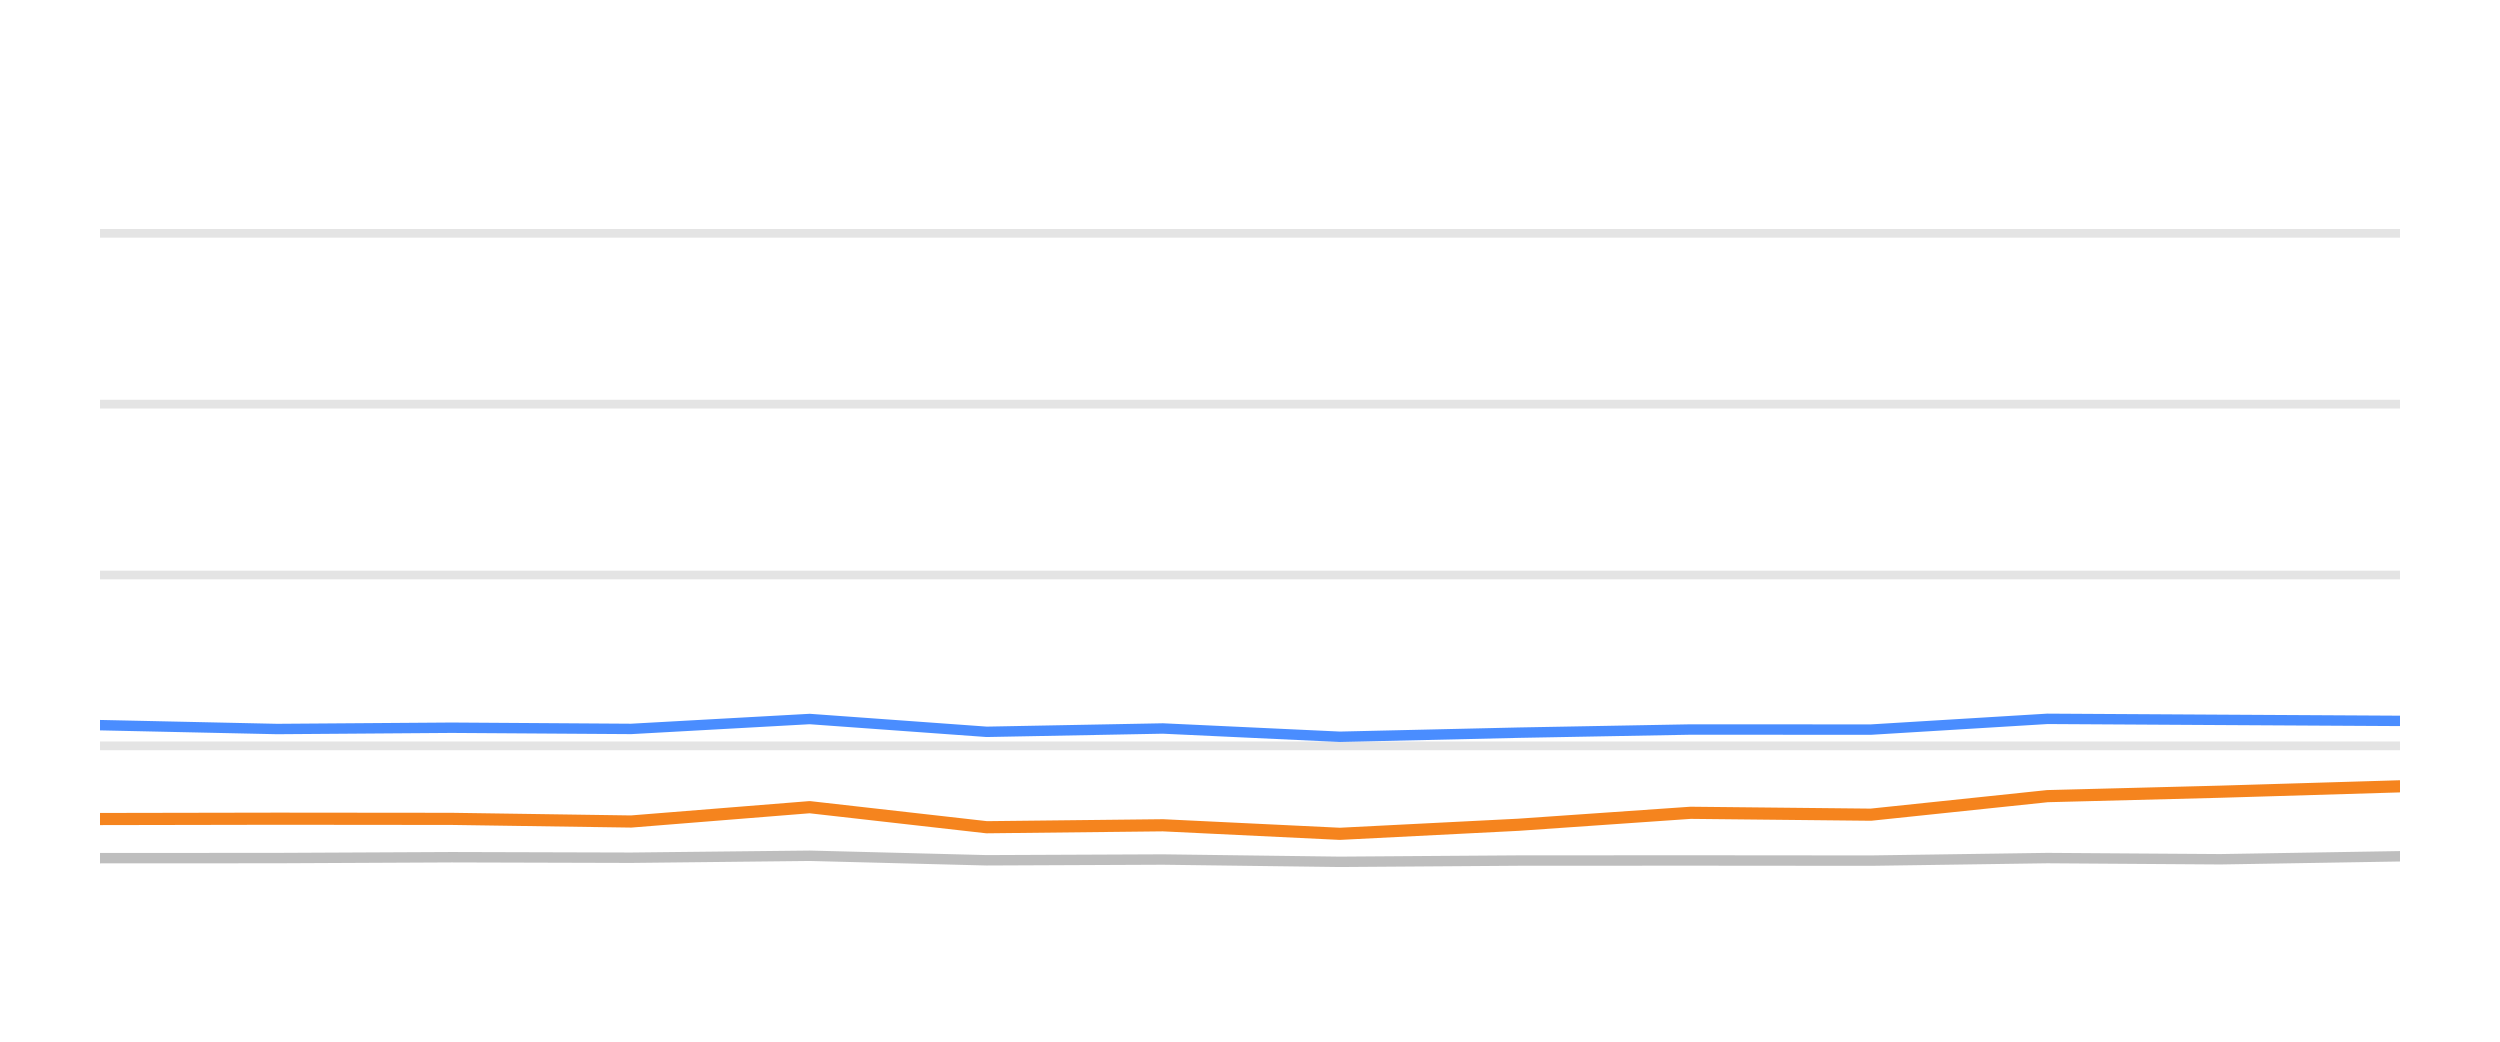
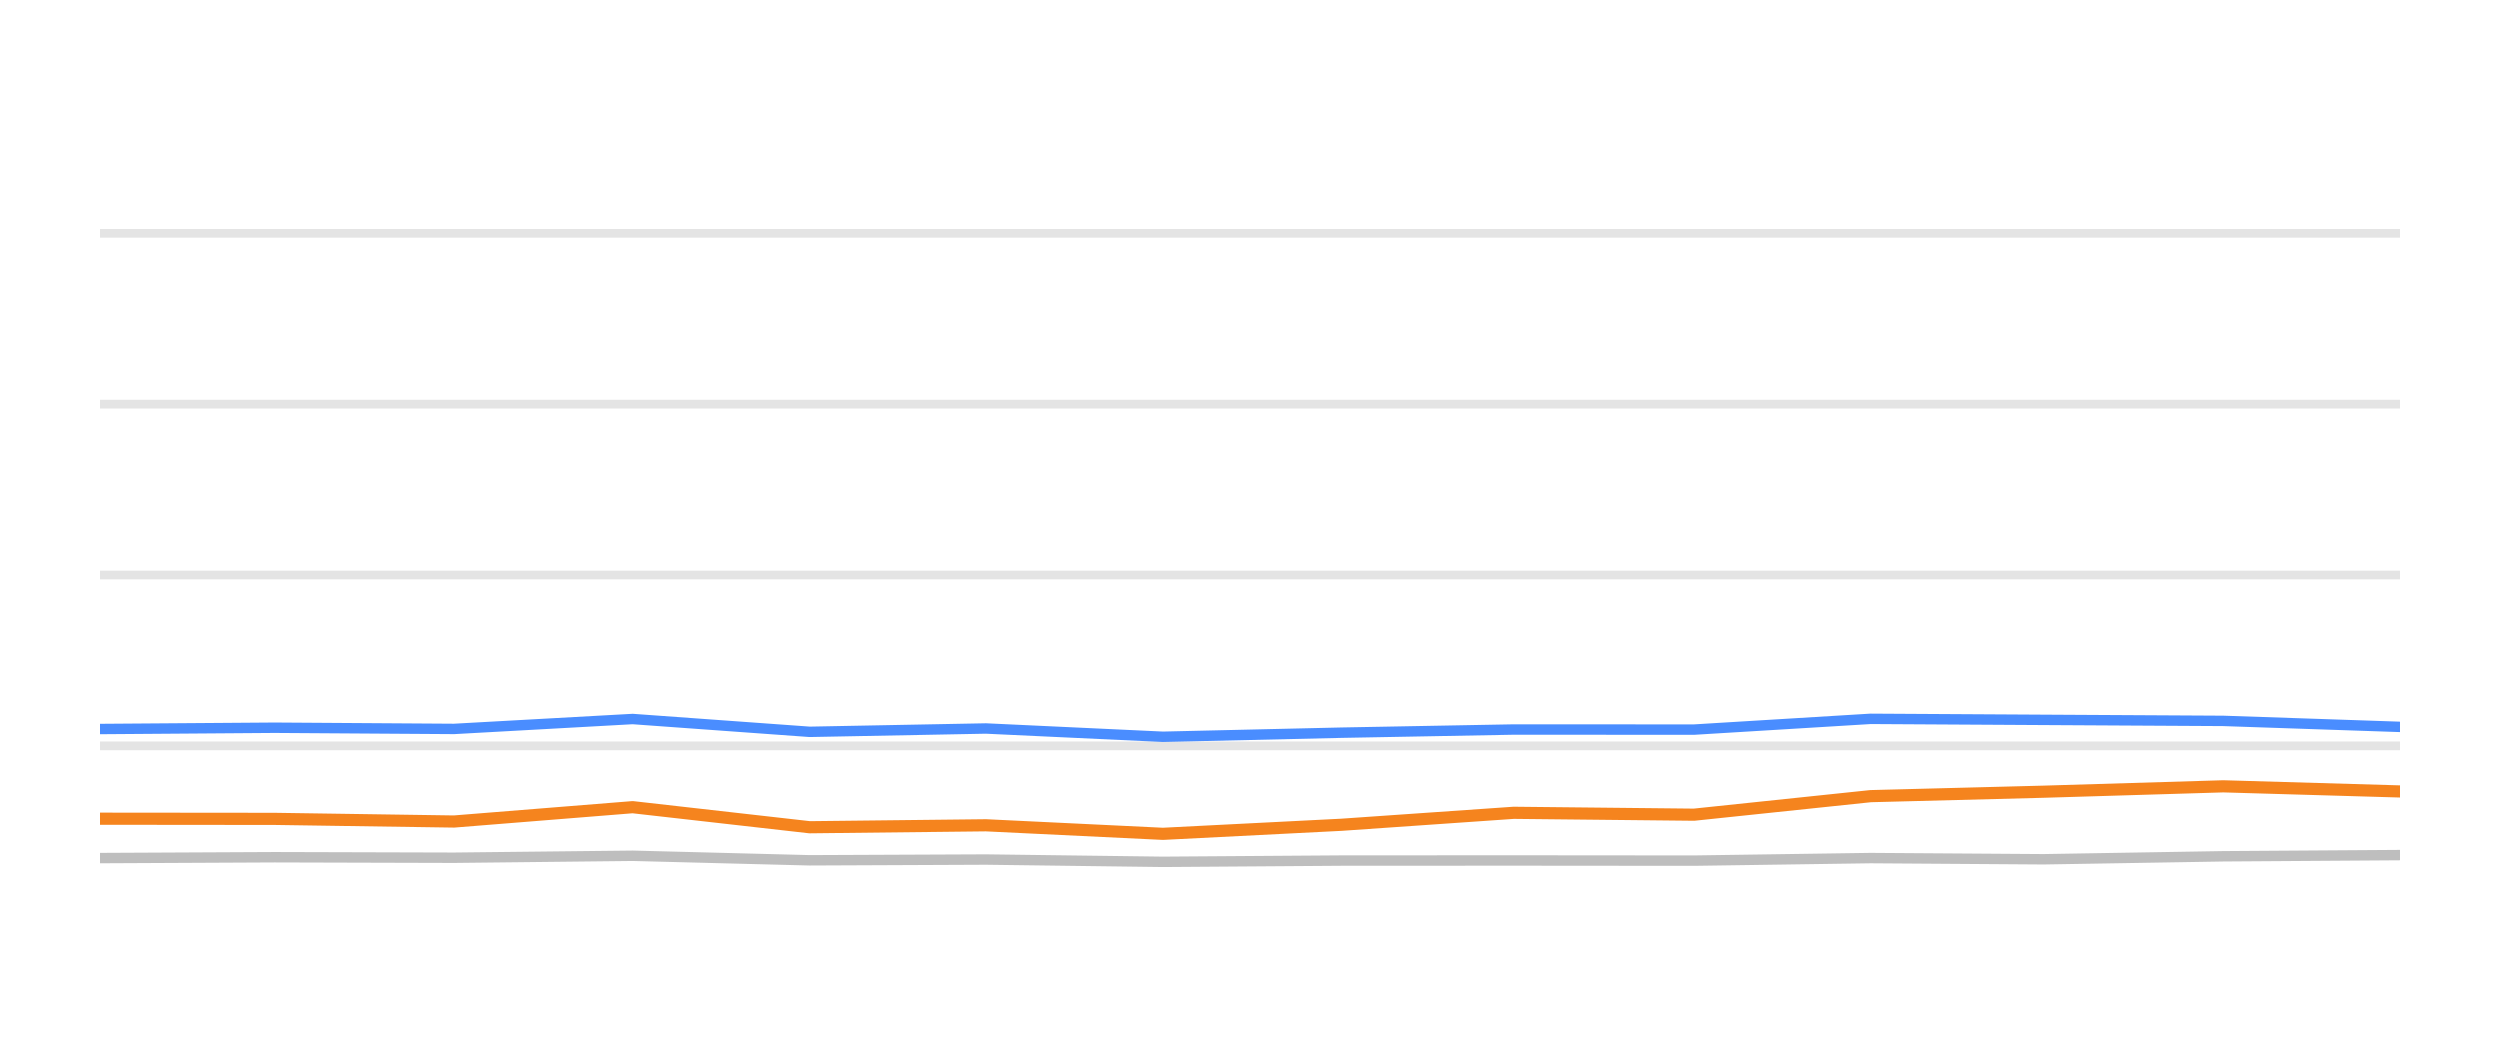
<svg xmlns="http://www.w3.org/2000/svg" width="144pt" height="60pt" viewBox="0 0 144 60" version="1.1">
  <defs>
    <style type="text/css">*{stroke-linejoin: round; stroke-linecap: butt}</style>
  </defs>
  <g id="figure_1">
    <g id="patch_1">
      <path d="M 0 60  L 144 60  L 144 0  L 0 0  L 0 60  z " style="fill: none; opacity: 0" />
    </g>
    <g id="axes_1">
      <g id="patch_2">
        <path d="M 5.76 52.8  L 138.24 52.8  L 138.24 3.6  L 5.76 3.6  L 5.76 52.8  z " style="fill: none" />
      </g>
      <g id="matplotlib.axis_1" />
      <g id="matplotlib.axis_2" />
      <g id="line2d_1">
-         <path d="M 5.76 42.96  L 138.24 42.96  " clip-path="url(#pf911db7c21)" style="fill: none; stroke: #b2b2b2; stroke-opacity: 0.35; stroke-width: 0.5; stroke-linecap: square" />
+         <path d="M 5.76 42.96  L 138.24 42.96  " clip-path="url(#p31ebcc2fa1)" style="fill: none; stroke: #b2b2b2; stroke-opacity: 0.35; stroke-width: 0.5; stroke-linecap: square" />
      </g>
      <g id="line2d_2">
-         <path d="M 5.76 33.12  L 138.24 33.12  " clip-path="url(#pf911db7c21)" style="fill: none; stroke: #b2b2b2; stroke-opacity: 0.35; stroke-width: 0.5; stroke-linecap: square" />
+         <path d="M 5.76 33.12  L 138.24 33.12  " clip-path="url(#p31ebcc2fa1)" style="fill: none; stroke: #b2b2b2; stroke-opacity: 0.35; stroke-width: 0.5; stroke-linecap: square" />
      </g>
      <g id="line2d_3">
-         <path d="M 5.76 23.28  L 138.24 23.28  " clip-path="url(#pf911db7c21)" style="fill: none; stroke: #b2b2b2; stroke-opacity: 0.35; stroke-width: 0.5; stroke-linecap: square" />
+         <path d="M 5.76 23.28  L 138.24 23.28  " clip-path="url(#p31ebcc2fa1)" style="fill: none; stroke: #b2b2b2; stroke-opacity: 0.35; stroke-width: 0.5; stroke-linecap: square" />
      </g>
      <g id="line2d_4">
-         <path d="M 5.76 13.44  L 138.24 13.44  " clip-path="url(#pf911db7c21)" style="fill: none; stroke: #b2b2b2; stroke-opacity: 0.35; stroke-width: 0.5; stroke-linecap: square" />
+         <path d="M 5.76 13.44  L 138.24 13.44  " clip-path="url(#p31ebcc2fa1)" style="fill: none; stroke: #b2b2b2; stroke-opacity: 0.35; stroke-width: 0.5; stroke-linecap: square" />
      </g>
      <g id="line2d_5">
-         <path d="M 5.76 49.43  L 15.963 49.425  L 26.017 49.376  L 36.351 49.405  L 46.637 49.292  L 56.834 49.553  L 66.982 49.509  L 77.175 49.641  L 87.462 49.568  L 97.378 49.563  L 107.761 49.572  L 117.933 49.425  L 127.885 49.494  L 138.24 49.322  " clip-path="url(#pf911db7c21)" style="fill: none; stroke: #bebebe; stroke-width: 0.6; stroke-linecap: round" />
+         <path d="M 5.76 49.425  L 15.816 49.376  L 26.152 49.405  L 36.44 49.292  L 46.639 49.553  L 56.789 49.509  L 66.984 49.641  L 77.272 49.568  L 87.19 49.563  L 97.575 49.572  L 107.749 49.425  L 117.703 49.494  L 128.06 49.322  L 138.24 49.253  " clip-path="url(#p31ebcc2fa1)" style="fill: none; stroke: #bebebe; stroke-width: 0.6; stroke-linecap: round" />
      </g>
      <g id="line2d_6">
-         <path d="M 5.76 41.769  L 15.963 41.991  L 26.017 41.917  L 36.351 41.986  L 46.637 41.415  L 56.834 42.153  L 66.982 41.961  L 77.175 42.438  L 87.462 42.202  L 97.378 42.02  L 107.761 42.025  L 117.933 41.405  L 127.885 41.464  L 138.24 41.523  " clip-path="url(#pf911db7c21)" style="fill: none; stroke: #4a8dff; stroke-width: 0.6; stroke-linecap: round" />
+         <path d="M 5.76 41.991  L 15.816 41.917  L 26.152 41.986  L 36.44 41.415  L 46.639 42.153  L 56.789 41.961  L 66.984 42.438  L 77.272 42.202  L 87.19 42.02  L 97.575 42.025  L 107.749 41.405  L 117.703 41.464  L 128.06 41.523  L 138.24 41.868  " clip-path="url(#p31ebcc2fa1)" style="fill: none; stroke: #4a8dff; stroke-width: 0.6; stroke-linecap: round" />
      </g>
      <g id="line2d_7">
-         <path d="M 5.76 47.176  L 15.963 47.157  L 26.017 47.167  L 36.351 47.319  L 46.637 46.493  L 56.834 47.649  L 66.982 47.536  L 77.175 48.028  L 87.462 47.506  L 97.378 46.817  L 107.761 46.926  L 117.933 45.858  L 127.885 45.602  L 138.24 45.292  " clip-path="url(#pf911db7c21)" style="fill: none; stroke: #f5841e; stroke-width: 0.7; stroke-linecap: round" />
+         <path d="M 5.76 47.157  L 15.816 47.167  L 26.152 47.319  L 36.44 46.493  L 46.639 47.649  L 56.789 47.536  L 66.984 48.028  L 77.272 47.506  L 87.19 46.817  L 97.575 46.926  L 107.749 45.858  L 117.703 45.602  L 128.06 45.292  L 138.24 45.587  " clip-path="url(#p31ebcc2fa1)" style="fill: none; stroke: #f5841e; stroke-width: 0.7; stroke-linecap: round" />
      </g>
    </g>
  </g>
  <defs>
-     <clipPath id="pf911db7c21">
+     <clipPath id="p31ebcc2fa1">
      <rect x="5.76" y="3.6" width="132.48" height="49.2" />
    </clipPath>
  </defs>
</svg>
